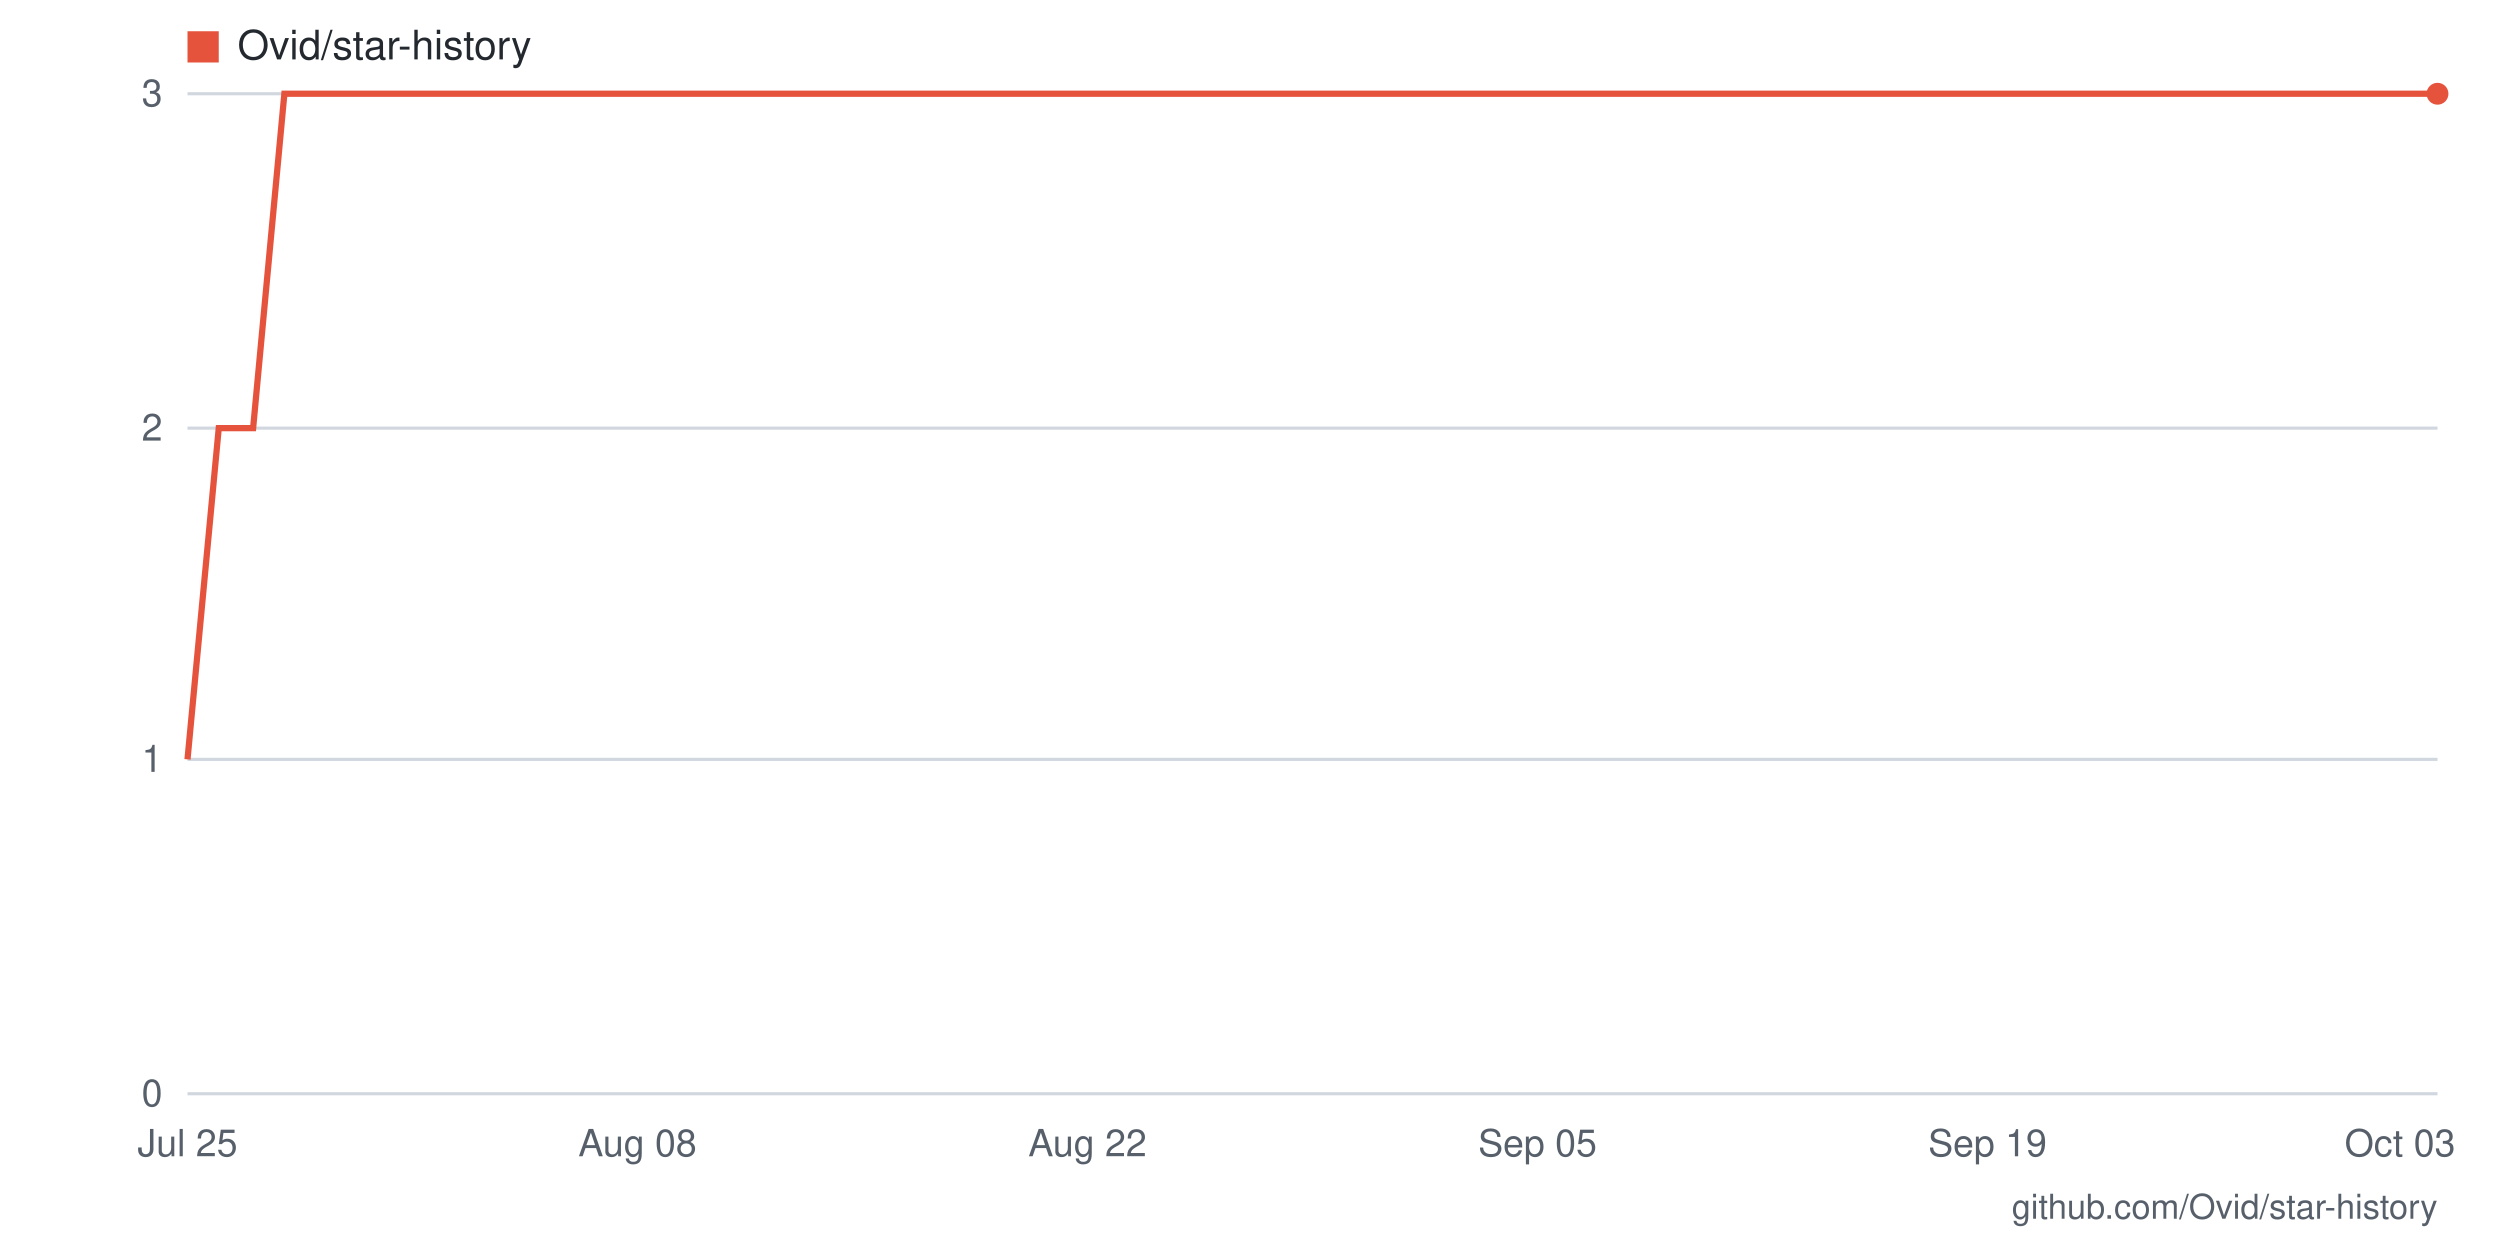
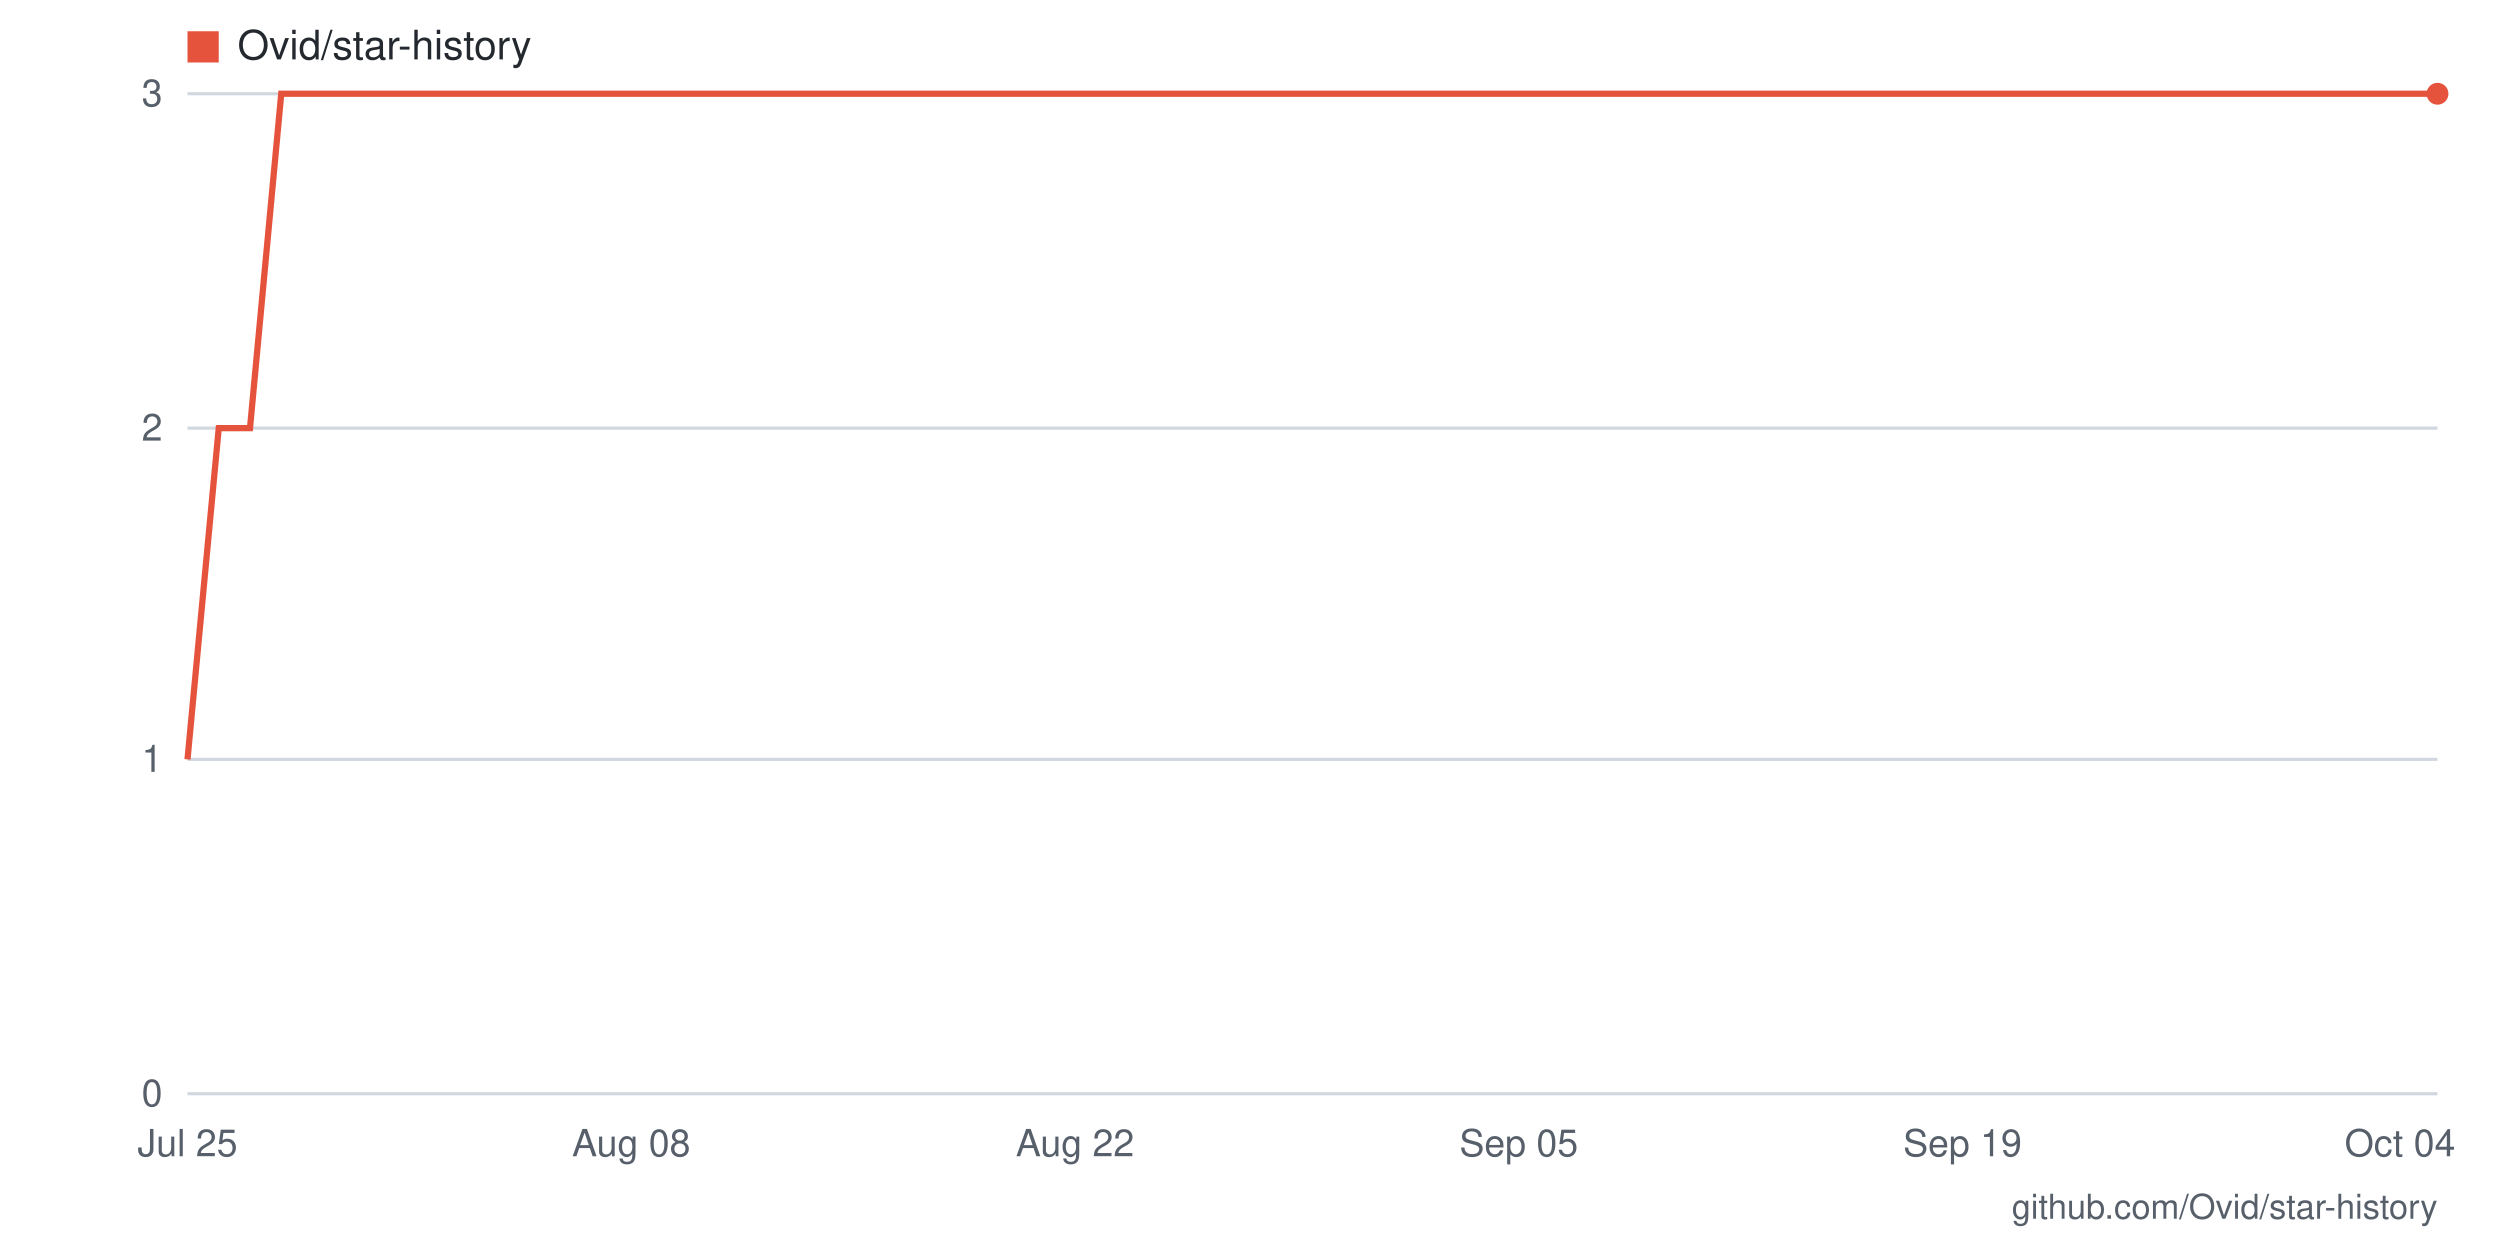
- <svg xmlns="http://www.w3.org/2000/svg" viewBox="0 0 800 400" width="800" height="400" role="img" aria-label="Star history for Ovid/star-history: 3 stars as of 2026-10-03">
+ <svg xmlns="http://www.w3.org/2000/svg" viewBox="0 0 800 400" width="800" height="400" role="img" aria-label="Star history for Ovid/star-history: 3 stars as of 2026-10-04">
  <rect width="800" height="400" fill="#ffffff" />
  <line x1="60" y1="350" x2="780" y2="350" stroke="#d0d7de" stroke-width="1" />
  <text x="52" y="354" text-anchor="end" font-family="-apple-system,BlinkMacSystemFont,'Segoe UI',Helvetica,Arial,sans-serif" font-size="12" fill="#57606a">0</text>
  <line x1="60" y1="243" x2="780" y2="243" stroke="#d0d7de" stroke-width="1" />
  <text x="52" y="247" text-anchor="end" font-family="-apple-system,BlinkMacSystemFont,'Segoe UI',Helvetica,Arial,sans-serif" font-size="12" fill="#57606a">1</text>
  <line x1="60" y1="137" x2="780" y2="137" stroke="#d0d7de" stroke-width="1" />
  <text x="52" y="141" text-anchor="end" font-family="-apple-system,BlinkMacSystemFont,'Segoe UI',Helvetica,Arial,sans-serif" font-size="12" fill="#57606a">2</text>
  <line x1="60" y1="30" x2="780" y2="30" stroke="#d0d7de" stroke-width="1" />
  <text x="52" y="34" text-anchor="end" font-family="-apple-system,BlinkMacSystemFont,'Segoe UI',Helvetica,Arial,sans-serif" font-size="12" fill="#57606a">3</text>
-   <text x="768" y="370" text-anchor="middle" font-family="-apple-system,BlinkMacSystemFont,'Segoe UI',Helvetica,Arial,sans-serif" font-size="12" fill="#57606a">Oct 03</text>
-   <text x="636" y="370" text-anchor="middle" font-family="-apple-system,BlinkMacSystemFont,'Segoe UI',Helvetica,Arial,sans-serif" font-size="12" fill="#57606a">Sep 19</text>
-   <text x="492" y="370" text-anchor="middle" font-family="-apple-system,BlinkMacSystemFont,'Segoe UI',Helvetica,Arial,sans-serif" font-size="12" fill="#57606a">Sep 05</text>
-   <text x="348" y="370" text-anchor="middle" font-family="-apple-system,BlinkMacSystemFont,'Segoe UI',Helvetica,Arial,sans-serif" font-size="12" fill="#57606a">Aug 22</text>
-   <text x="204" y="370" text-anchor="middle" font-family="-apple-system,BlinkMacSystemFont,'Segoe UI',Helvetica,Arial,sans-serif" font-size="12" fill="#57606a">Aug 08</text>
+   <text x="768" y="370" text-anchor="middle" font-family="-apple-system,BlinkMacSystemFont,'Segoe UI',Helvetica,Arial,sans-serif" font-size="12" fill="#57606a">Oct 04</text>
+   <text x="628" y="370" text-anchor="middle" font-family="-apple-system,BlinkMacSystemFont,'Segoe UI',Helvetica,Arial,sans-serif" font-size="12" fill="#57606a">Sep 19</text>
+   <text x="486" y="370" text-anchor="middle" font-family="-apple-system,BlinkMacSystemFont,'Segoe UI',Helvetica,Arial,sans-serif" font-size="12" fill="#57606a">Sep 05</text>
+   <text x="344" y="370" text-anchor="middle" font-family="-apple-system,BlinkMacSystemFont,'Segoe UI',Helvetica,Arial,sans-serif" font-size="12" fill="#57606a">Aug 22</text>
+   <text x="202" y="370" text-anchor="middle" font-family="-apple-system,BlinkMacSystemFont,'Segoe UI',Helvetica,Arial,sans-serif" font-size="12" fill="#57606a">Aug 08</text>
  <text x="60" y="370" text-anchor="middle" font-family="-apple-system,BlinkMacSystemFont,'Segoe UI',Helvetica,Arial,sans-serif" font-size="12" fill="#57606a">Jul 25</text>
-   <polyline fill="none" stroke="#e5533d" stroke-width="2" points="60,243 70,137 81,137 91,30 101,30 111,30 122,30 132,30 142,30 153,30 163,30 173,30 183,30 194,30 204,30 214,30 225,30 235,30 245,30 255,30 266,30 276,30 286,30 297,30 307,30 317,30 327,30 338,30 348,30 358,30 369,30 379,30 389,30 399,30 410,30 420,30 430,30 441,30 451,30 461,30 471,30 482,30 492,30 502,30 513,30 523,30 533,30 543,30 554,30 564,30 574,30 585,30 595,30 605,30 615,30 626,30 636,30 646,30 657,30 667,30 677,30 687,30 698,30 708,30 718,30 729,30 739,30 749,30 759,30 770,30 780,30" />
+   <polyline fill="none" stroke="#e5533d" stroke-width="2" points="60,243 70,137 80,137 90,30 101,30 111,30 121,30 131,30 141,30 151,30 161,30 172,30 182,30 192,30 202,30 212,30 222,30 232,30 243,30 253,30 263,30 273,30 283,30 293,30 303,30 314,30 324,30 334,30 344,30 354,30 364,30 374,30 385,30 395,30 405,30 415,30 425,30 435,30 445,30 455,30 466,30 476,30 486,30 496,30 506,30 516,30 526,30 537,30 547,30 557,30 567,30 577,30 587,30 597,30 608,30 618,30 628,30 638,30 648,30 658,30 668,30 679,30 689,30 699,30 709,30 719,30 729,30 739,30 750,30 760,30 770,30 780,30" />
  <circle cx="780" cy="30" r="3.5" fill="#e5533d" />
  <rect x="60" y="10" width="10" height="10" fill="#e5533d" />
  <text x="76" y="19" font-family="-apple-system,BlinkMacSystemFont,'Segoe UI',Helvetica,Arial,sans-serif" font-size="13" fill="#24292f">Ovid/star-history</text>
  <text x="780" y="390" text-anchor="end" font-family="-apple-system,BlinkMacSystemFont,'Segoe UI',Helvetica,Arial,sans-serif" font-size="11" fill="#57606a">github.com/Ovid/star-history</text>
</svg>
